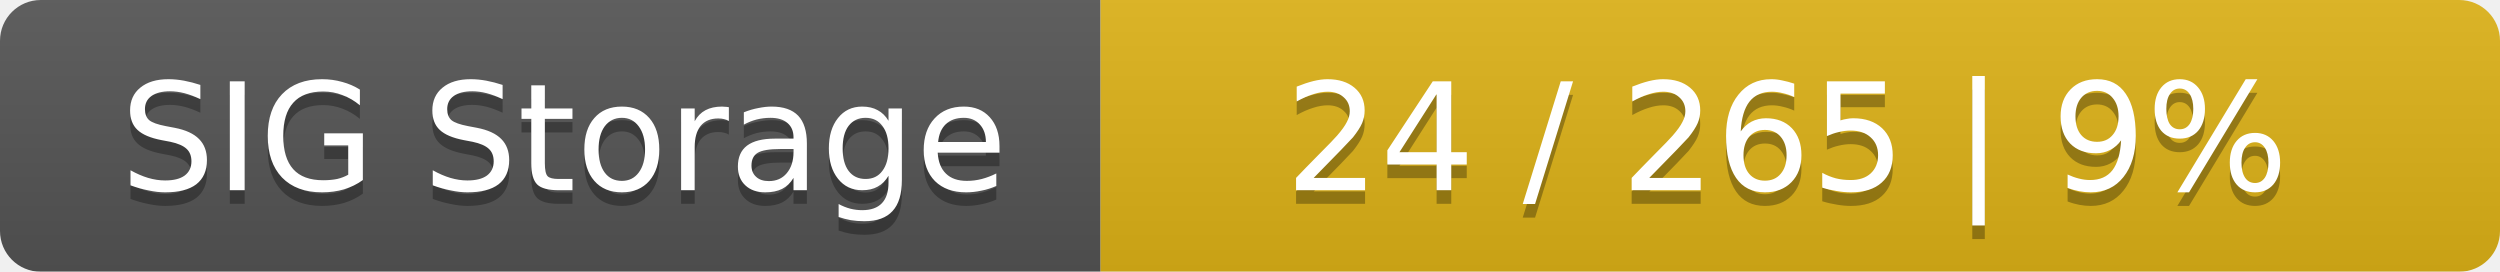
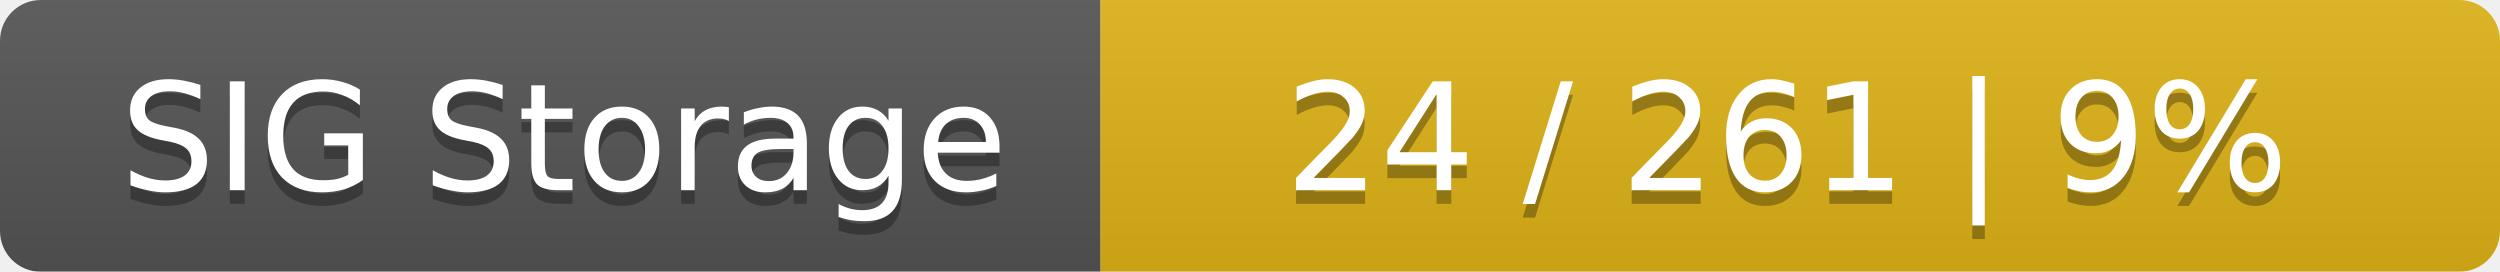
<svg xmlns="http://www.w3.org/2000/svg" width="184" height="20">
  <linearGradient id="smooth" x2="0" y2="100%">
    <stop offset="0" stop-color="#bbb" stop-opacity=".1" />
    <stop offset="1" stop-opacity=".1" />
  </linearGradient>
  <mask id="round">
    <rect width="184" height="20" rx="3" fill="#fff" />
  </mask>
  <g mask="url(#round)">
    <rect width="81" height="20" fill="#555" />
    <rect x="81" width="103" height="20" fill="#dfb317" />
    <rect width="184" height="20" fill="url(#smooth)" />
  </g>
  <g fill="#fff" text-anchor="middle" font-family="DejaVu Sans,Verdana,Geneva,sans-serif" font-size="11">
    <text x="41.5" y="15" fill="#010101" fill-opacity=".3">SIG Storage</text>
    <text x="41.5" y="14">SIG Storage</text>
-     <text x="131.5" y="15" fill="#010101" fill-opacity=".3">24 / 265    |    9%</text>
-     <text x="131.5" y="14">24 / 265    |    9%</text>
+     <text x="131.5" y="15" fill="#010101" fill-opacity=".3">24 / 261    |    9%</text>
+     <text x="131.5" y="14">24 / 261    |    9%</text>
  </g>
</svg>
